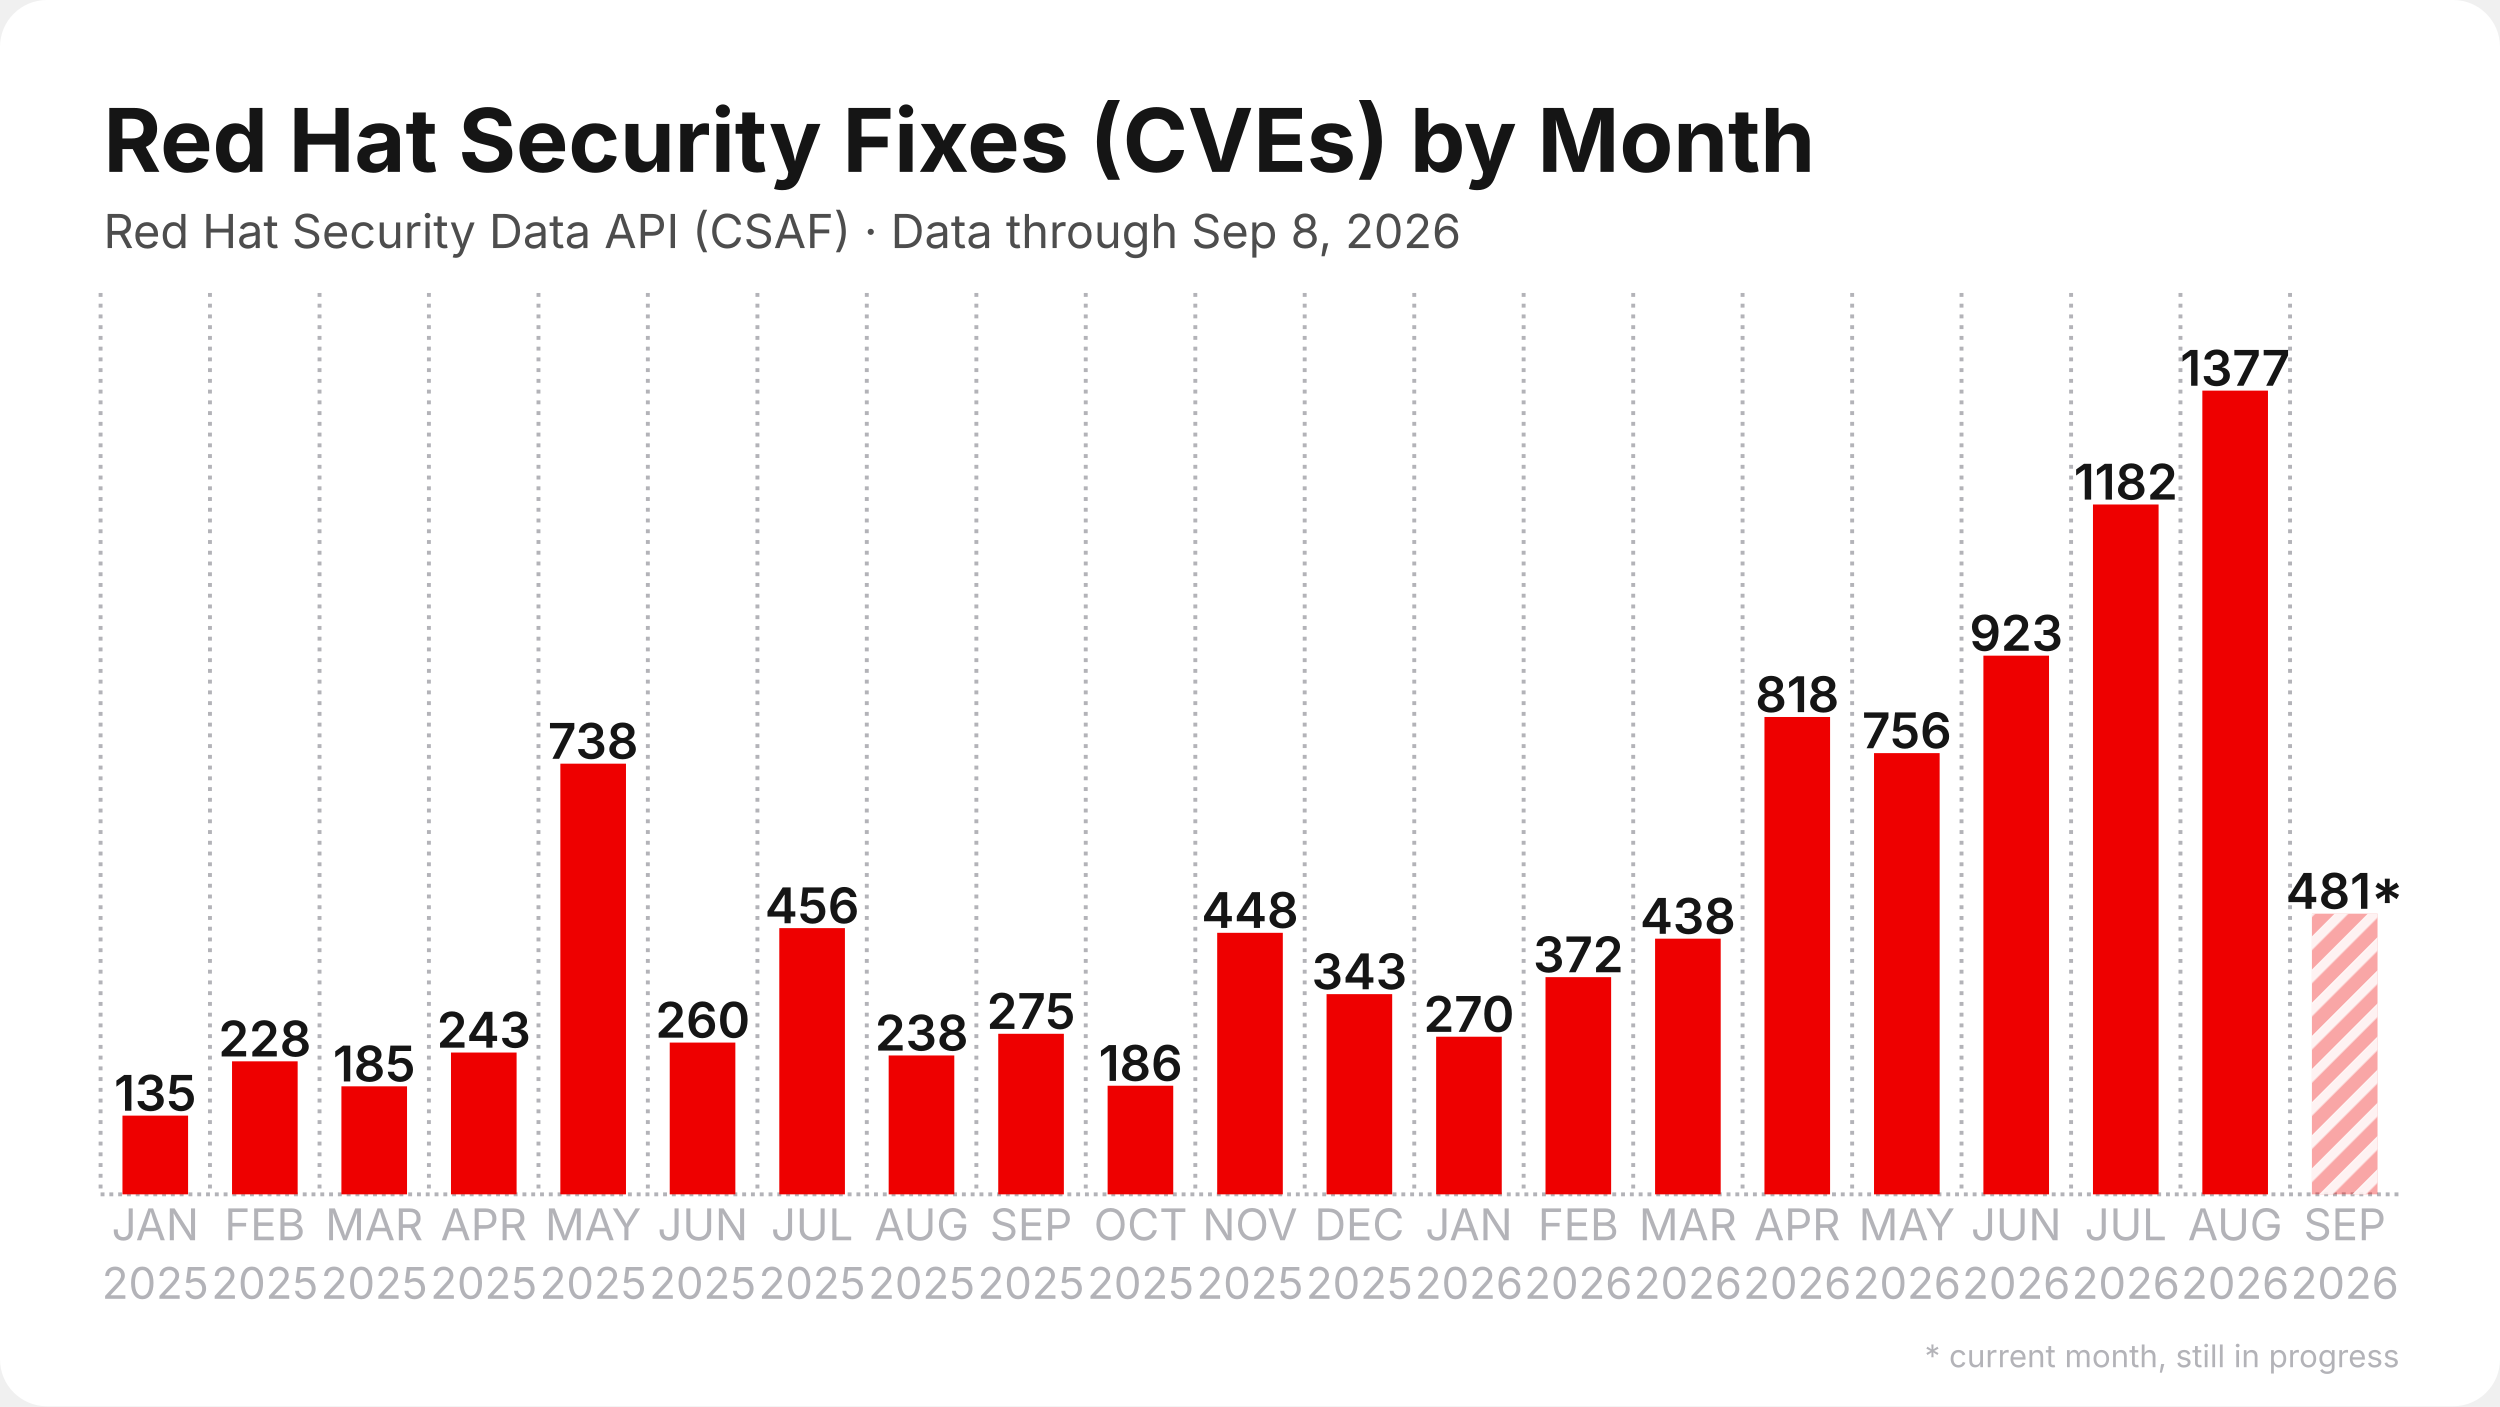
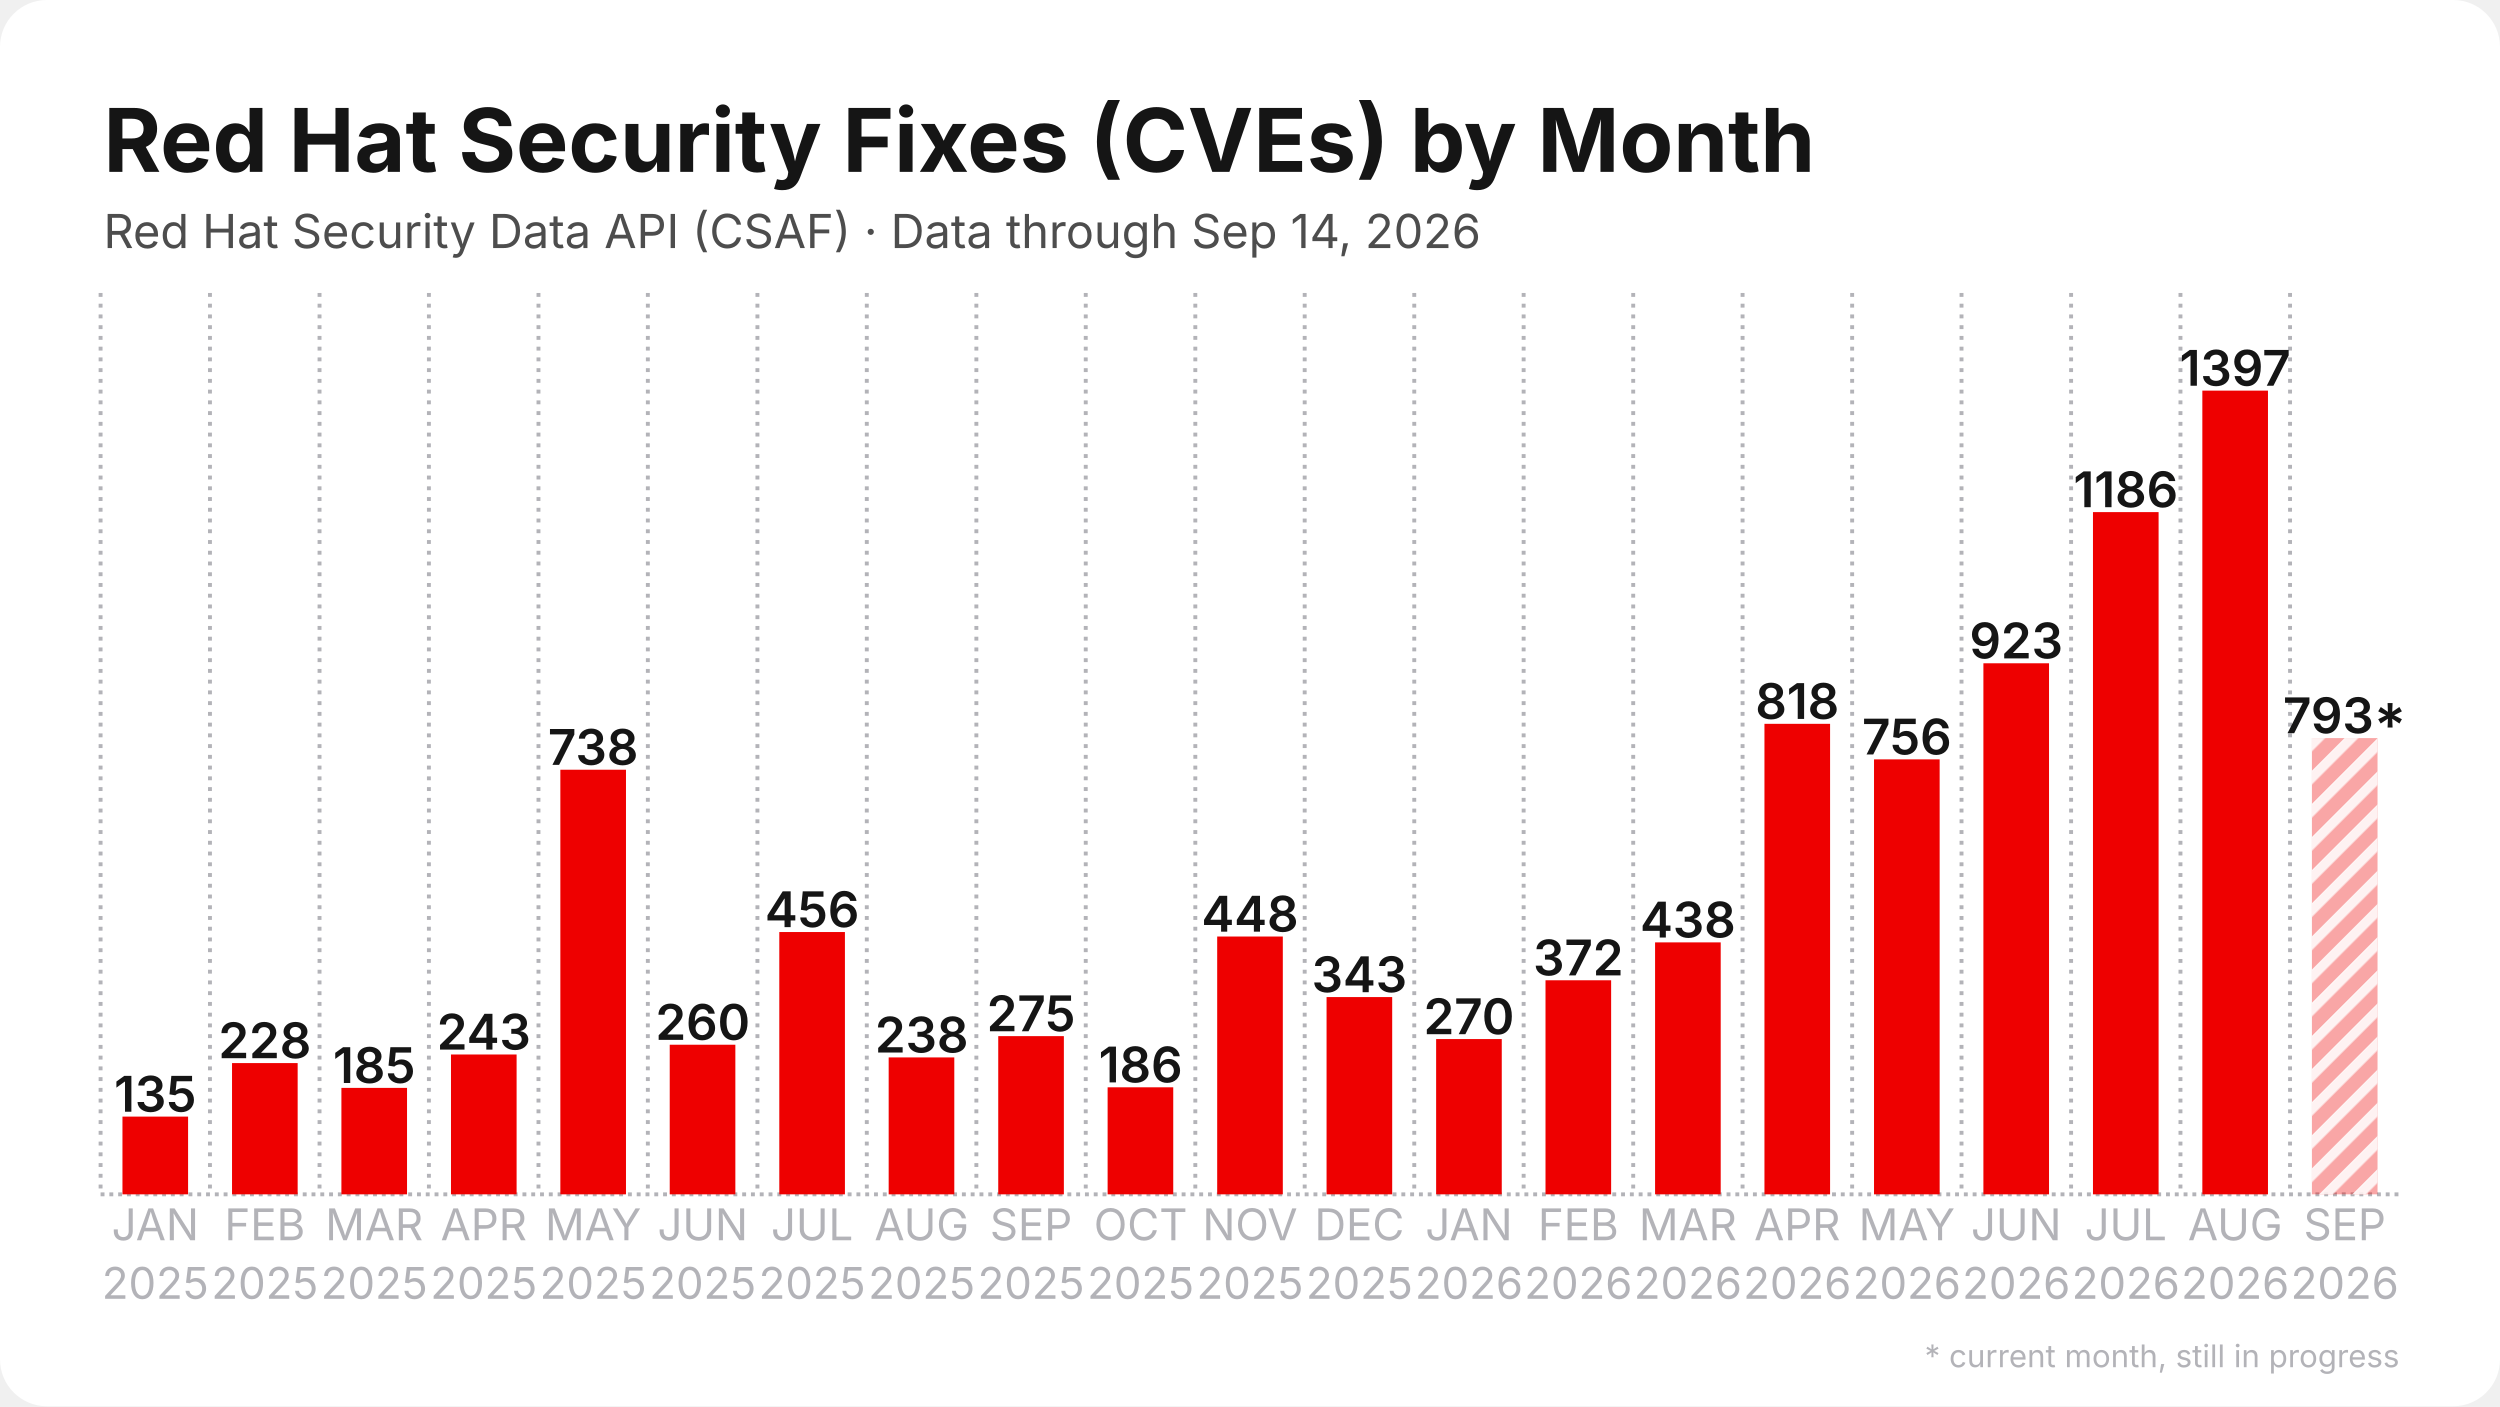
<svg xmlns="http://www.w3.org/2000/svg" width="1280" height="720" viewBox="0 0 1280 720">
  <rect width="1280" height="720" rx="24" fill="#ffffff" />
  <defs>
    <pattern id="stripes" width="12" height="12" patternUnits="userSpaceOnUse" patternTransform="rotate(45)">
      <rect width="12" height="12" fill="none" />
      <rect width="5" height="12" fill="#ffffff" opacity="0.85" />
    </pattern>
  </defs>
  <line x1="51.5" y1="611.5" x2="1228.5" y2="611.5" stroke="#b3b3b8" stroke-width="2" stroke-dasharray="2 2.5" />
  <line x1="51.5" y1="150.0" x2="51.5" y2="611.5" stroke="#b3b3b8" stroke-width="2" stroke-dasharray="2 3.5" />
  <line x1="107.5" y1="150.0" x2="107.5" y2="611.5" stroke="#b3b3b8" stroke-width="2" stroke-dasharray="2 3.5" />
  <line x1="163.6" y1="150.0" x2="163.6" y2="611.5" stroke="#b3b3b8" stroke-width="2" stroke-dasharray="2 3.5" />
  <line x1="219.6" y1="150.0" x2="219.6" y2="611.5" stroke="#b3b3b8" stroke-width="2" stroke-dasharray="2 3.5" />
  <line x1="275.7" y1="150.0" x2="275.7" y2="611.5" stroke="#b3b3b8" stroke-width="2" stroke-dasharray="2 3.5" />
  <line x1="331.7" y1="150.0" x2="331.7" y2="611.5" stroke="#b3b3b8" stroke-width="2" stroke-dasharray="2 3.5" />
  <line x1="387.8" y1="150.0" x2="387.8" y2="611.5" stroke="#b3b3b8" stroke-width="2" stroke-dasharray="2 3.5" />
  <line x1="443.8" y1="150.0" x2="443.8" y2="611.5" stroke="#b3b3b8" stroke-width="2" stroke-dasharray="2 3.5" />
  <line x1="499.9" y1="150.0" x2="499.9" y2="611.5" stroke="#b3b3b8" stroke-width="2" stroke-dasharray="2 3.5" />
  <line x1="555.9" y1="150.0" x2="555.9" y2="611.5" stroke="#b3b3b8" stroke-width="2" stroke-dasharray="2 3.5" />
  <line x1="612.0" y1="150.0" x2="612.0" y2="611.5" stroke="#b3b3b8" stroke-width="2" stroke-dasharray="2 3.5" />
  <line x1="668.0" y1="150.0" x2="668.0" y2="611.5" stroke="#b3b3b8" stroke-width="2" stroke-dasharray="2 3.5" />
  <line x1="724.1" y1="150.0" x2="724.1" y2="611.5" stroke="#b3b3b8" stroke-width="2" stroke-dasharray="2 3.5" />
  <line x1="780.1" y1="150.0" x2="780.1" y2="611.5" stroke="#b3b3b8" stroke-width="2" stroke-dasharray="2 3.5" />
  <line x1="836.2" y1="150.0" x2="836.2" y2="611.5" stroke="#b3b3b8" stroke-width="2" stroke-dasharray="2 3.5" />
  <line x1="892.2" y1="150.0" x2="892.2" y2="611.5" stroke="#b3b3b8" stroke-width="2" stroke-dasharray="2 3.5" />
  <line x1="948.3" y1="150.0" x2="948.3" y2="611.5" stroke="#b3b3b8" stroke-width="2" stroke-dasharray="2 3.5" />
  <line x1="1004.3" y1="150.0" x2="1004.3" y2="611.5" stroke="#b3b3b8" stroke-width="2" stroke-dasharray="2 3.5" />
  <line x1="1060.4" y1="150.0" x2="1060.4" y2="611.5" stroke="#b3b3b8" stroke-width="2" stroke-dasharray="2 3.5" />
  <line x1="1116.4" y1="150.0" x2="1116.4" y2="611.5" stroke="#b3b3b8" stroke-width="2" stroke-dasharray="2 3.5" />
  <line x1="1172.5" y1="150.0" x2="1172.5" y2="611.5" stroke="#b3b3b8" stroke-width="2" stroke-dasharray="2 3.5" />
-   <rect x="62.7" y="571.2" width="33.6" height="40.3" fill="#ee0000" />
-   <text x="79.5" y="568.7" text-anchor="middle" font-family="Inter, Segoe UI, Helvetica, Arial, sans-serif" font-size="25.2" font-weight="600" fill="#151515">135</text>
-   <rect x="118.8" y="543.4" width="33.6" height="68.1" fill="#ee0000" />
-   <text x="135.6" y="540.9" text-anchor="middle" font-family="Inter, Segoe UI, Helvetica, Arial, sans-serif" font-size="25.2" font-weight="600" fill="#151515">228</text>
-   <rect x="174.8" y="556.2" width="33.6" height="55.3" fill="#ee0000" />
-   <text x="191.6" y="553.7" text-anchor="middle" font-family="Inter, Segoe UI, Helvetica, Arial, sans-serif" font-size="25.2" font-weight="600" fill="#151515">185</text>
-   <rect x="230.9" y="538.9" width="33.6" height="72.6" fill="#ee0000" />
-   <text x="247.7" y="536.4" text-anchor="middle" font-family="Inter, Segoe UI, Helvetica, Arial, sans-serif" font-size="25.2" font-weight="600" fill="#151515">243</text>
-   <rect x="286.9" y="391.0" width="33.6" height="220.5" fill="#ee0000" />
-   <text x="303.7" y="388.5" text-anchor="middle" font-family="Inter, Segoe UI, Helvetica, Arial, sans-serif" font-size="25.2" font-weight="600" fill="#151515">738</text>
-   <rect x="342.9" y="533.8" width="33.6" height="77.7" fill="#ee0000" />
-   <text x="359.8" y="531.3" text-anchor="middle" font-family="Inter, Segoe UI, Helvetica, Arial, sans-serif" font-size="25.2" font-weight="600" fill="#151515">260</text>
-   <rect x="399.0" y="475.2" width="33.6" height="136.3" fill="#ee0000" />
-   <text x="415.8" y="472.7" text-anchor="middle" font-family="Inter, Segoe UI, Helvetica, Arial, sans-serif" font-size="25.2" font-weight="600" fill="#151515">456</text>
-   <rect x="455.0" y="540.4" width="33.6" height="71.1" fill="#ee0000" />
-   <text x="471.9" y="537.9" text-anchor="middle" font-family="Inter, Segoe UI, Helvetica, Arial, sans-serif" font-size="25.2" font-weight="600" fill="#151515">238</text>
-   <rect x="511.1" y="529.3" width="33.6" height="82.2" fill="#ee0000" />
-   <text x="527.9" y="526.8" text-anchor="middle" font-family="Inter, Segoe UI, Helvetica, Arial, sans-serif" font-size="25.2" font-weight="600" fill="#151515">275</text>
-   <rect x="567.1" y="555.9" width="33.6" height="55.6" fill="#ee0000" />
-   <text x="584.0" y="553.4" text-anchor="middle" font-family="Inter, Segoe UI, Helvetica, Arial, sans-serif" font-size="25.2" font-weight="600" fill="#151515">186</text>
-   <rect x="623.2" y="477.6" width="33.6" height="133.9" fill="#ee0000" />
-   <text x="640.0" y="475.1" text-anchor="middle" font-family="Inter, Segoe UI, Helvetica, Arial, sans-serif" font-size="25.2" font-weight="600" fill="#151515">448</text>
-   <rect x="679.2" y="509.0" width="33.6" height="102.5" fill="#ee0000" />
-   <text x="696.0" y="506.5" text-anchor="middle" font-family="Inter, Segoe UI, Helvetica, Arial, sans-serif" font-size="25.2" font-weight="600" fill="#151515">343</text>
-   <rect x="735.3" y="530.8" width="33.6" height="80.7" fill="#ee0000" />
-   <text x="752.1" y="528.3" text-anchor="middle" font-family="Inter, Segoe UI, Helvetica, Arial, sans-serif" font-size="25.2" font-weight="600" fill="#151515">270</text>
-   <rect x="791.3" y="500.3" width="33.6" height="111.2" fill="#ee0000" />
-   <text x="808.1" y="497.8" text-anchor="middle" font-family="Inter, Segoe UI, Helvetica, Arial, sans-serif" font-size="25.2" font-weight="600" fill="#151515">372</text>
-   <rect x="847.4" y="480.6" width="33.6" height="130.9" fill="#ee0000" />
-   <text x="864.2" y="478.1" text-anchor="middle" font-family="Inter, Segoe UI, Helvetica, Arial, sans-serif" font-size="25.2" font-weight="600" fill="#151515">438</text>
-   <rect x="903.4" y="367.1" width="33.6" height="244.4" fill="#ee0000" />
-   <text x="920.2" y="364.6" text-anchor="middle" font-family="Inter, Segoe UI, Helvetica, Arial, sans-serif" font-size="25.2" font-weight="600" fill="#151515">818</text>
-   <rect x="959.5" y="385.6" width="33.6" height="225.9" fill="#ee0000" />
-   <text x="976.3" y="383.1" text-anchor="middle" font-family="Inter, Segoe UI, Helvetica, Arial, sans-serif" font-size="25.2" font-weight="600" fill="#151515">756</text>
-   <rect x="1015.5" y="335.7" width="33.6" height="275.8" fill="#ee0000" />
-   <text x="1032.3" y="333.2" text-anchor="middle" font-family="Inter, Segoe UI, Helvetica, Arial, sans-serif" font-size="25.2" font-weight="600" fill="#151515">923</text>
-   <rect x="1071.6" y="258.3" width="33.6" height="353.2" fill="#ee0000" />
-   <text x="1088.4" y="255.8" text-anchor="middle" font-family="Inter, Segoe UI, Helvetica, Arial, sans-serif" font-size="25.2" font-weight="600" fill="#151515">1182</text>
+   <rect x="62.7" y="571.7" width="33.6" height="39.8" fill="#ee0000" />
+   <text x="79.5" y="569.2" text-anchor="middle" font-family="Inter, Segoe UI, Helvetica, Arial, sans-serif" font-size="25.2" font-weight="600" fill="#151515">135</text>
+   <rect x="118.8" y="544.3" width="33.6" height="67.2" fill="#ee0000" />
+   <text x="135.6" y="541.8" text-anchor="middle" font-family="Inter, Segoe UI, Helvetica, Arial, sans-serif" font-size="25.2" font-weight="600" fill="#151515">228</text>
+   <rect x="174.8" y="557.0" width="33.6" height="54.5" fill="#ee0000" />
+   <text x="191.6" y="554.5" text-anchor="middle" font-family="Inter, Segoe UI, Helvetica, Arial, sans-serif" font-size="25.2" font-weight="600" fill="#151515">185</text>
+   <rect x="230.9" y="539.9" width="33.6" height="71.6" fill="#ee0000" />
+   <text x="247.7" y="537.4" text-anchor="middle" font-family="Inter, Segoe UI, Helvetica, Arial, sans-serif" font-size="25.2" font-weight="600" fill="#151515">243</text>
+   <rect x="286.9" y="394.1" width="33.6" height="217.4" fill="#ee0000" />
+   <text x="303.7" y="391.6" text-anchor="middle" font-family="Inter, Segoe UI, Helvetica, Arial, sans-serif" font-size="25.2" font-weight="600" fill="#151515">738</text>
+   <rect x="342.9" y="534.9" width="33.6" height="76.6" fill="#ee0000" />
+   <text x="359.8" y="532.4" text-anchor="middle" font-family="Inter, Segoe UI, Helvetica, Arial, sans-serif" font-size="25.2" font-weight="600" fill="#151515">260</text>
+   <rect x="399.0" y="477.2" width="33.6" height="134.3" fill="#ee0000" />
+   <text x="415.8" y="474.7" text-anchor="middle" font-family="Inter, Segoe UI, Helvetica, Arial, sans-serif" font-size="25.2" font-weight="600" fill="#151515">456</text>
+   <rect x="455.0" y="541.4" width="33.6" height="70.1" fill="#ee0000" />
+   <text x="471.9" y="538.9" text-anchor="middle" font-family="Inter, Segoe UI, Helvetica, Arial, sans-serif" font-size="25.2" font-weight="600" fill="#151515">238</text>
+   <rect x="511.1" y="530.5" width="33.6" height="81.0" fill="#ee0000" />
+   <text x="527.9" y="528.0" text-anchor="middle" font-family="Inter, Segoe UI, Helvetica, Arial, sans-serif" font-size="25.2" font-weight="600" fill="#151515">275</text>
+   <rect x="567.1" y="556.7" width="33.6" height="54.8" fill="#ee0000" />
+   <text x="584.0" y="554.2" text-anchor="middle" font-family="Inter, Segoe UI, Helvetica, Arial, sans-serif" font-size="25.2" font-weight="600" fill="#151515">186</text>
+   <rect x="623.2" y="479.5" width="33.6" height="132.0" fill="#ee0000" />
+   <text x="640.0" y="477.0" text-anchor="middle" font-family="Inter, Segoe UI, Helvetica, Arial, sans-serif" font-size="25.2" font-weight="600" fill="#151515">448</text>
+   <rect x="679.2" y="510.5" width="33.6" height="101.0" fill="#ee0000" />
+   <text x="696.0" y="508.0" text-anchor="middle" font-family="Inter, Segoe UI, Helvetica, Arial, sans-serif" font-size="25.2" font-weight="600" fill="#151515">343</text>
+   <rect x="735.3" y="532.0" width="33.6" height="79.5" fill="#ee0000" />
+   <text x="752.1" y="529.5" text-anchor="middle" font-family="Inter, Segoe UI, Helvetica, Arial, sans-serif" font-size="25.2" font-weight="600" fill="#151515">270</text>
+   <rect x="791.3" y="501.9" width="33.6" height="109.6" fill="#ee0000" />
+   <text x="808.1" y="499.4" text-anchor="middle" font-family="Inter, Segoe UI, Helvetica, Arial, sans-serif" font-size="25.2" font-weight="600" fill="#151515">372</text>
+   <rect x="847.4" y="482.5" width="33.6" height="129.0" fill="#ee0000" />
+   <text x="864.2" y="480.0" text-anchor="middle" font-family="Inter, Segoe UI, Helvetica, Arial, sans-serif" font-size="25.2" font-weight="600" fill="#151515">438</text>
+   <rect x="903.4" y="370.6" width="33.6" height="240.9" fill="#ee0000" />
+   <text x="920.2" y="368.1" text-anchor="middle" font-family="Inter, Segoe UI, Helvetica, Arial, sans-serif" font-size="25.2" font-weight="600" fill="#151515">818</text>
+   <rect x="959.5" y="388.8" width="33.6" height="222.7" fill="#ee0000" />
+   <text x="976.3" y="386.3" text-anchor="middle" font-family="Inter, Segoe UI, Helvetica, Arial, sans-serif" font-size="25.2" font-weight="600" fill="#151515">756</text>
+   <rect x="1015.5" y="339.6" width="33.6" height="271.9" fill="#ee0000" />
+   <text x="1032.3" y="337.1" text-anchor="middle" font-family="Inter, Segoe UI, Helvetica, Arial, sans-serif" font-size="25.2" font-weight="600" fill="#151515">923</text>
+   <rect x="1071.6" y="262.2" width="33.6" height="349.3" fill="#ee0000" />
+   <text x="1088.4" y="259.7" text-anchor="middle" font-family="Inter, Segoe UI, Helvetica, Arial, sans-serif" font-size="25.2" font-weight="600" fill="#151515">1186</text>
  <rect x="1127.6" y="200.0" width="33.6" height="411.5" fill="#ee0000" />
-   <text x="1144.4" y="197.5" text-anchor="middle" font-family="Inter, Segoe UI, Helvetica, Arial, sans-serif" font-size="25.2" font-weight="600" fill="#151515">1377</text>
-   <rect x="1183.7" y="467.8" width="33.6" height="143.7" fill="#ee0000" opacity="0.35" />
-   <rect x="1183.7" y="467.8" width="33.6" height="143.7" fill="url(#stripes)" />
-   <text x="1200.5" y="465.3" text-anchor="middle" font-family="Inter, Segoe UI, Helvetica, Arial, sans-serif" font-size="25.2" font-weight="600" fill="#151515">481*</text>
+   <text x="1144.4" y="197.5" text-anchor="middle" font-family="Inter, Segoe UI, Helvetica, Arial, sans-serif" font-size="25.2" font-weight="600" fill="#151515">1397</text>
+   <rect x="1183.7" y="377.9" width="33.6" height="233.6" fill="#ee0000" opacity="0.35" />
+   <rect x="1183.7" y="377.9" width="33.6" height="233.6" fill="url(#stripes)" />
+   <text x="1200.5" y="375.4" text-anchor="middle" font-family="Inter, Segoe UI, Helvetica, Arial, sans-serif" font-size="25.2" font-weight="600" fill="#151515">793*</text>
  <text x="79.5" y="635" text-anchor="middle" font-family="Inter, Segoe UI, Helvetica, Arial, sans-serif" font-size="22.4" fill="#b3b3b8">JAN</text>
  <text x="79.5" y="665" text-anchor="middle" font-family="Inter, Segoe UI, Helvetica, Arial, sans-serif" font-size="22.4" fill="#b3b3b8">2025</text>
  <text x="135.6" y="635" text-anchor="middle" font-family="Inter, Segoe UI, Helvetica, Arial, sans-serif" font-size="22.4" fill="#b3b3b8">FEB</text>
  <text x="135.6" y="665" text-anchor="middle" font-family="Inter, Segoe UI, Helvetica, Arial, sans-serif" font-size="22.4" fill="#b3b3b8">2025</text>
  <text x="191.6" y="635" text-anchor="middle" font-family="Inter, Segoe UI, Helvetica, Arial, sans-serif" font-size="22.4" fill="#b3b3b8">MAR</text>
  <text x="191.6" y="665" text-anchor="middle" font-family="Inter, Segoe UI, Helvetica, Arial, sans-serif" font-size="22.4" fill="#b3b3b8">2025</text>
  <text x="247.7" y="635" text-anchor="middle" font-family="Inter, Segoe UI, Helvetica, Arial, sans-serif" font-size="22.4" fill="#b3b3b8">APR</text>
  <text x="247.7" y="665" text-anchor="middle" font-family="Inter, Segoe UI, Helvetica, Arial, sans-serif" font-size="22.4" fill="#b3b3b8">2025</text>
  <text x="303.7" y="635" text-anchor="middle" font-family="Inter, Segoe UI, Helvetica, Arial, sans-serif" font-size="22.4" fill="#b3b3b8">MAY</text>
  <text x="303.7" y="665" text-anchor="middle" font-family="Inter, Segoe UI, Helvetica, Arial, sans-serif" font-size="22.4" fill="#b3b3b8">2025</text>
  <text x="359.8" y="635" text-anchor="middle" font-family="Inter, Segoe UI, Helvetica, Arial, sans-serif" font-size="22.4" fill="#b3b3b8">JUN</text>
  <text x="359.8" y="665" text-anchor="middle" font-family="Inter, Segoe UI, Helvetica, Arial, sans-serif" font-size="22.4" fill="#b3b3b8">2025</text>
  <text x="415.8" y="635" text-anchor="middle" font-family="Inter, Segoe UI, Helvetica, Arial, sans-serif" font-size="22.4" fill="#b3b3b8">JUL</text>
  <text x="415.8" y="665" text-anchor="middle" font-family="Inter, Segoe UI, Helvetica, Arial, sans-serif" font-size="22.4" fill="#b3b3b8">2025</text>
  <text x="471.9" y="635" text-anchor="middle" font-family="Inter, Segoe UI, Helvetica, Arial, sans-serif" font-size="22.4" fill="#b3b3b8">AUG</text>
  <text x="471.9" y="665" text-anchor="middle" font-family="Inter, Segoe UI, Helvetica, Arial, sans-serif" font-size="22.4" fill="#b3b3b8">2025</text>
  <text x="527.9" y="635" text-anchor="middle" font-family="Inter, Segoe UI, Helvetica, Arial, sans-serif" font-size="22.4" fill="#b3b3b8">SEP</text>
  <text x="527.9" y="665" text-anchor="middle" font-family="Inter, Segoe UI, Helvetica, Arial, sans-serif" font-size="22.4" fill="#b3b3b8">2025</text>
  <text x="584.0" y="635" text-anchor="middle" font-family="Inter, Segoe UI, Helvetica, Arial, sans-serif" font-size="22.4" fill="#b3b3b8">OCT</text>
  <text x="584.0" y="665" text-anchor="middle" font-family="Inter, Segoe UI, Helvetica, Arial, sans-serif" font-size="22.4" fill="#b3b3b8">2025</text>
  <text x="640.0" y="635" text-anchor="middle" font-family="Inter, Segoe UI, Helvetica, Arial, sans-serif" font-size="22.4" fill="#b3b3b8">NOV</text>
  <text x="640.0" y="665" text-anchor="middle" font-family="Inter, Segoe UI, Helvetica, Arial, sans-serif" font-size="22.4" fill="#b3b3b8">2025</text>
  <text x="696.0" y="635" text-anchor="middle" font-family="Inter, Segoe UI, Helvetica, Arial, sans-serif" font-size="22.4" fill="#b3b3b8">DEC</text>
  <text x="696.0" y="665" text-anchor="middle" font-family="Inter, Segoe UI, Helvetica, Arial, sans-serif" font-size="22.4" fill="#b3b3b8">2025</text>
  <text x="752.1" y="635" text-anchor="middle" font-family="Inter, Segoe UI, Helvetica, Arial, sans-serif" font-size="22.4" fill="#b3b3b8">JAN</text>
  <text x="752.1" y="665" text-anchor="middle" font-family="Inter, Segoe UI, Helvetica, Arial, sans-serif" font-size="22.4" fill="#b3b3b8">2026</text>
  <text x="808.1" y="635" text-anchor="middle" font-family="Inter, Segoe UI, Helvetica, Arial, sans-serif" font-size="22.4" fill="#b3b3b8">FEB</text>
  <text x="808.1" y="665" text-anchor="middle" font-family="Inter, Segoe UI, Helvetica, Arial, sans-serif" font-size="22.4" fill="#b3b3b8">2026</text>
  <text x="864.2" y="635" text-anchor="middle" font-family="Inter, Segoe UI, Helvetica, Arial, sans-serif" font-size="22.4" fill="#b3b3b8">MAR</text>
  <text x="864.2" y="665" text-anchor="middle" font-family="Inter, Segoe UI, Helvetica, Arial, sans-serif" font-size="22.4" fill="#b3b3b8">2026</text>
  <text x="920.2" y="635" text-anchor="middle" font-family="Inter, Segoe UI, Helvetica, Arial, sans-serif" font-size="22.4" fill="#b3b3b8">APR</text>
  <text x="920.2" y="665" text-anchor="middle" font-family="Inter, Segoe UI, Helvetica, Arial, sans-serif" font-size="22.4" fill="#b3b3b8">2026</text>
  <text x="976.3" y="635" text-anchor="middle" font-family="Inter, Segoe UI, Helvetica, Arial, sans-serif" font-size="22.4" fill="#b3b3b8">MAY</text>
  <text x="976.3" y="665" text-anchor="middle" font-family="Inter, Segoe UI, Helvetica, Arial, sans-serif" font-size="22.4" fill="#b3b3b8">2026</text>
  <text x="1032.3" y="635" text-anchor="middle" font-family="Inter, Segoe UI, Helvetica, Arial, sans-serif" font-size="22.4" fill="#b3b3b8">JUN</text>
  <text x="1032.3" y="665" text-anchor="middle" font-family="Inter, Segoe UI, Helvetica, Arial, sans-serif" font-size="22.4" fill="#b3b3b8">2026</text>
  <text x="1088.4" y="635" text-anchor="middle" font-family="Inter, Segoe UI, Helvetica, Arial, sans-serif" font-size="22.4" fill="#b3b3b8">JUL</text>
  <text x="1088.4" y="665" text-anchor="middle" font-family="Inter, Segoe UI, Helvetica, Arial, sans-serif" font-size="22.4" fill="#b3b3b8">2026</text>
  <text x="1144.4" y="635" text-anchor="middle" font-family="Inter, Segoe UI, Helvetica, Arial, sans-serif" font-size="22.4" fill="#b3b3b8">AUG</text>
  <text x="1144.4" y="665" text-anchor="middle" font-family="Inter, Segoe UI, Helvetica, Arial, sans-serif" font-size="22.4" fill="#b3b3b8">2026</text>
  <text x="1200.5" y="635" text-anchor="middle" font-family="Inter, Segoe UI, Helvetica, Arial, sans-serif" font-size="22.4" fill="#b3b3b8">SEP</text>
  <text x="1200.5" y="665" text-anchor="middle" font-family="Inter, Segoe UI, Helvetica, Arial, sans-serif" font-size="22.4" fill="#b3b3b8">2026</text>
  <text x="53.0" y="88.0" font-family="Inter, Segoe UI, Helvetica, Arial, sans-serif" font-size="45" font-weight="700" fill="#151515">Red Hat Security Fixes (CVEs) by Month</text>
-   <text x="53.0" y="127.0" font-family="Inter, Segoe UI, Helvetica, Arial, sans-serif" font-size="24" fill="#4d4d4d">Red Hat Security Data API (CSAF) · Data through Sep 8, 2026</text>
+   <text x="53.0" y="127.0" font-family="Inter, Segoe UI, Helvetica, Arial, sans-serif" font-size="24" fill="#4d4d4d">Red Hat Security Data API (CSAF) · Data through Sep 14, 2026</text>
  <text x="1228.5" y="700" text-anchor="end" font-family="Inter, Segoe UI, Helvetica, Arial, sans-serif" font-size="16" fill="#b3b3b8">* current month, still in progress</text>
</svg>
